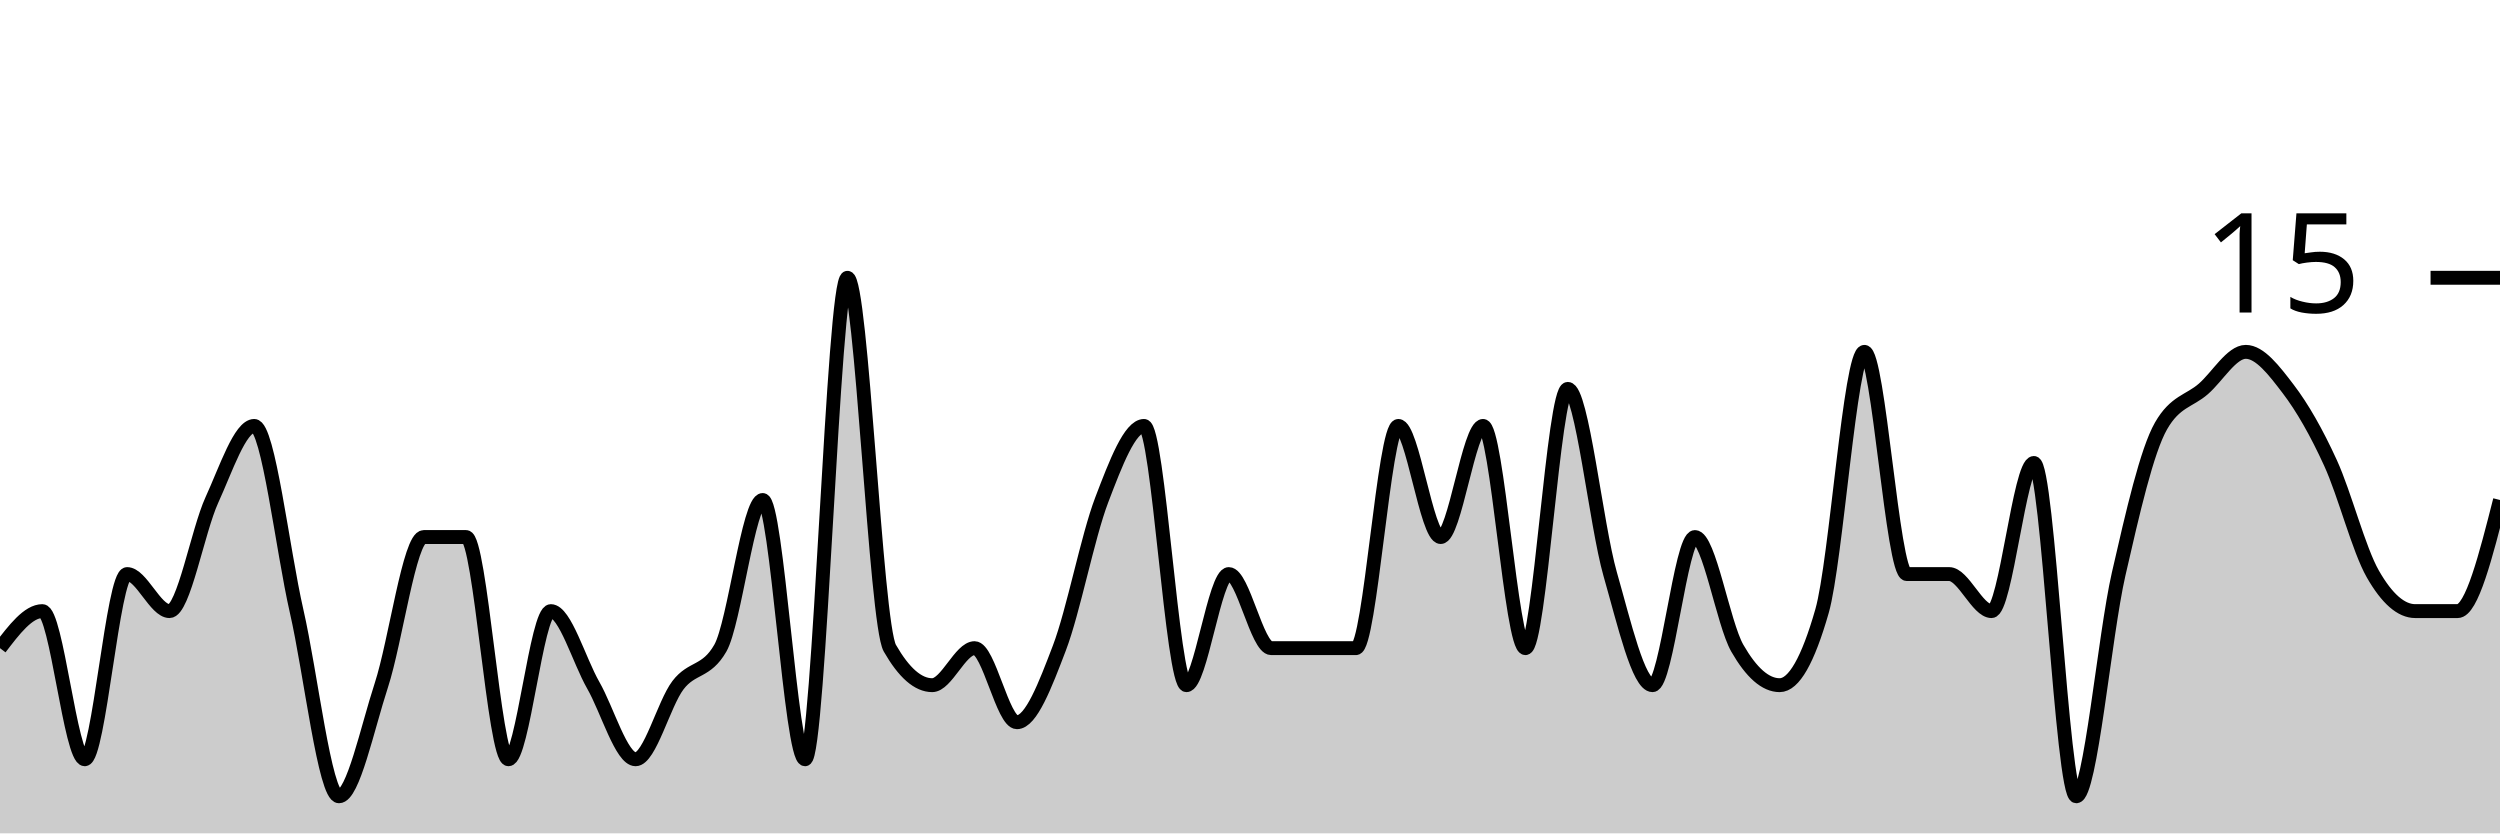
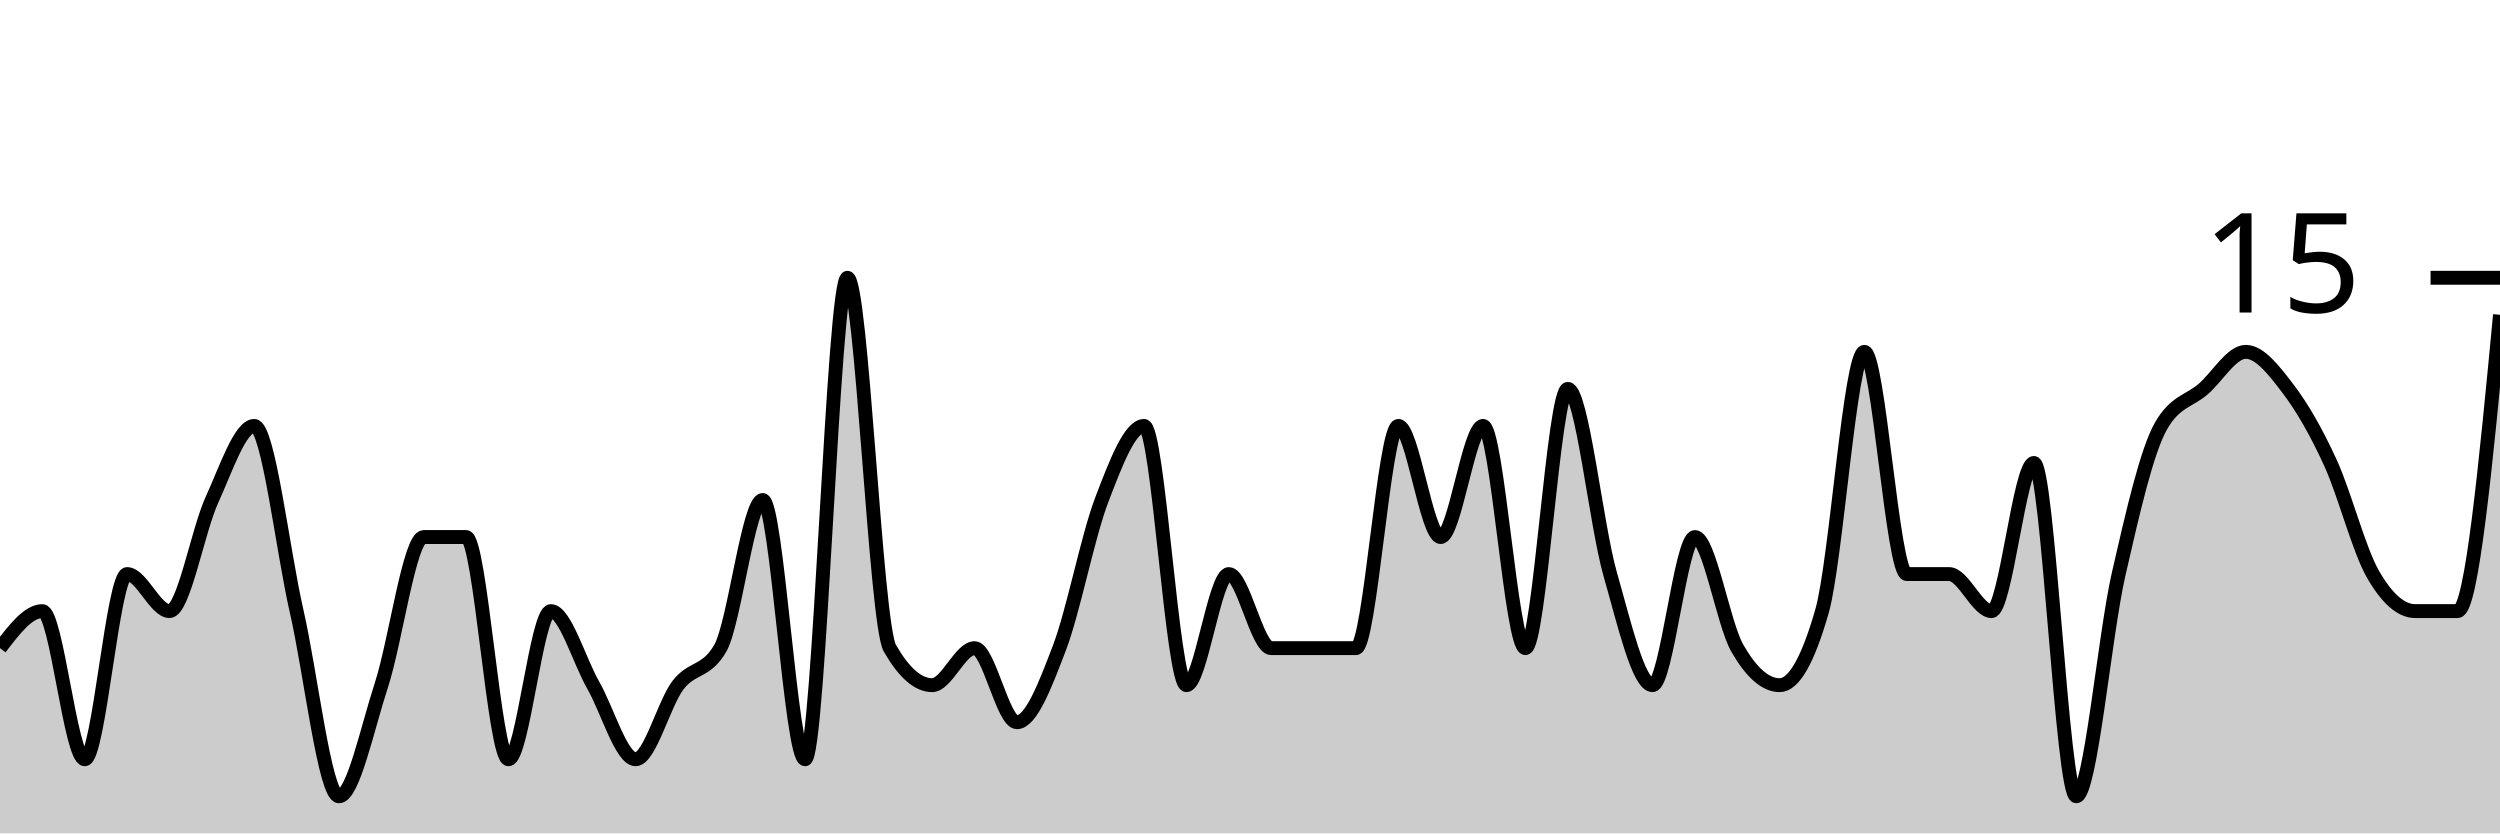
<svg xmlns="http://www.w3.org/2000/svg" viewBox="0 0 180 60">
  <g transform="translate(0,20)">
-     <path class="area" fill="rgba(0, 0, 0, 0.2)" d="M0,26.667C1.017,25.333,2.034,24,3.051,24C4.068,24,5.085,34.667,6.102,34.667C7.119,34.667,8.136,21.333,9.153,21.333C10.169,21.333,11.186,24,12.203,24C13.22,24,14.237,18.222,15.254,16C16.271,13.778,17.288,10.667,18.305,10.667C19.322,10.667,20.339,19.556,21.356,24C22.373,28.444,23.39,37.333,24.407,37.333C25.424,37.333,26.441,32.444,27.458,29.333C28.475,26.222,29.492,18.667,30.508,18.667C31.525,18.667,32.542,18.667,33.559,18.667C34.576,18.667,35.593,34.667,36.61,34.667C37.627,34.667,38.644,24,39.661,24C40.678,24,41.695,27.556,42.712,29.333C43.729,31.111,44.746,34.667,45.763,34.667C46.78,34.667,47.797,30.667,48.814,29.333C49.831,28,50.847,28.444,51.864,26.667C52.881,24.889,53.898,16,54.915,16C55.932,16,56.949,34.667,57.966,34.667C58.983,34.667,60,0,61.017,0C62.034,0,63.051,24.889,64.068,26.667C65.085,28.444,66.102,29.333,67.119,29.333C68.136,29.333,69.153,26.667,70.169,26.667C71.186,26.667,72.203,32,73.22,32C74.237,32,75.254,29.333,76.271,26.667C77.288,24,78.305,18.667,79.322,16C80.339,13.333,81.356,10.667,82.373,10.667C83.39,10.667,84.407,29.333,85.424,29.333C86.441,29.333,87.458,21.333,88.475,21.333C89.492,21.333,90.508,26.667,91.525,26.667C92.542,26.667,93.559,26.667,94.576,26.667C95.593,26.667,96.61,26.667,97.627,26.667C98.644,26.667,99.661,10.667,100.678,10.667C101.695,10.667,102.712,18.667,103.729,18.667C104.746,18.667,105.763,10.667,106.78,10.667C107.797,10.667,108.814,26.667,109.831,26.667C110.847,26.667,111.864,8,112.881,8C113.898,8,114.915,17.778,115.932,21.333C116.949,24.889,117.966,29.333,118.983,29.333C120,29.333,121.017,18.667,122.034,18.667C123.051,18.667,124.068,24.889,125.085,26.667C126.102,28.444,127.119,29.333,128.136,29.333C129.153,29.333,130.169,27.556,131.186,24C132.203,20.444,133.22,5.333,134.237,5.333C135.254,5.333,136.271,21.333,137.288,21.333C138.305,21.333,139.322,21.333,140.339,21.333C141.356,21.333,142.373,24,143.39,24C144.407,24,145.424,13.333,146.441,13.333C147.458,13.333,148.475,37.333,149.492,37.333C150.508,37.333,151.525,25.778,152.542,21.333C153.559,16.889,154.576,12.444,155.593,10.667C156.61,8.889,157.627,8.889,158.644,8C159.661,7.111,160.678,5.333,161.695,5.333C162.712,5.333,163.729,6.667,164.746,8C165.763,9.333,166.78,11.111,167.797,13.333C168.814,15.556,169.831,19.556,170.847,21.333C171.864,23.111,172.881,24,173.898,24C174.915,24,175.932,24,176.949,24C177.966,24,178.983,20,180,16L180,40C178.983,40,177.966,40,176.949,40C175.932,40,174.915,40,173.898,40C172.881,40,171.864,40,170.847,40C169.831,40,168.814,40,167.797,40C166.78,40,165.763,40,164.746,40C163.729,40,162.712,40,161.695,40C160.678,40,159.661,40,158.644,40C157.627,40,156.61,40,155.593,40C154.576,40,153.559,40,152.542,40C151.525,40,150.508,40,149.492,40C148.475,40,147.458,40,146.441,40C145.424,40,144.407,40,143.39,40C142.373,40,141.356,40,140.339,40C139.322,40,138.305,40,137.288,40C136.271,40,135.254,40,134.237,40C133.22,40,132.203,40,131.186,40C130.169,40,129.153,40,128.136,40C127.119,40,126.102,40,125.085,40C124.068,40,123.051,40,122.034,40C121.017,40,120,40,118.983,40C117.966,40,116.949,40,115.932,40C114.915,40,113.898,40,112.881,40C111.864,40,110.847,40,109.831,40C108.814,40,107.797,40,106.78,40C105.763,40,104.746,40,103.729,40C102.712,40,101.695,40,100.678,40C99.661,40,98.644,40,97.627,40C96.61,40,95.593,40,94.576,40C93.559,40,92.542,40,91.525,40C90.508,40,89.492,40,88.475,40C87.458,40,86.441,40,85.424,40C84.407,40,83.39,40,82.373,40C81.356,40,80.339,40,79.322,40C78.305,40,77.288,40,76.271,40C75.254,40,74.237,40,73.22,40C72.203,40,71.186,40,70.169,40C69.153,40,68.136,40,67.119,40C66.102,40,65.085,40,64.068,40C63.051,40,62.034,40,61.017,40C60,40,58.983,40,57.966,40C56.949,40,55.932,40,54.915,40C53.898,40,52.881,40,51.864,40C50.847,40,49.831,40,48.814,40C47.797,40,46.78,40,45.763,40C44.746,40,43.729,40,42.712,40C41.695,40,40.678,40,39.661,40C38.644,40,37.627,40,36.61,40C35.593,40,34.576,40,33.559,40C32.542,40,31.525,40,30.508,40C29.492,40,28.475,40,27.458,40C26.441,40,25.424,40,24.407,40C23.39,40,22.373,40,21.356,40C20.339,40,19.322,40,18.305,40C17.288,40,16.271,40,15.254,40C14.237,40,13.22,40,12.203,40C11.186,40,10.169,40,9.153,40C8.136,40,7.119,40,6.102,40C5.085,40,4.068,40,3.051,40C2.034,40,1.017,40,0,40Z" />
-     <path class="line" stroke="black" fill="none" d="M0,26.667C1.017,25.333,2.034,24,3.051,24C4.068,24,5.085,34.667,6.102,34.667C7.119,34.667,8.136,21.333,9.153,21.333C10.169,21.333,11.186,24,12.203,24C13.22,24,14.237,18.222,15.254,16C16.271,13.778,17.288,10.667,18.305,10.667C19.322,10.667,20.339,19.556,21.356,24C22.373,28.444,23.39,37.333,24.407,37.333C25.424,37.333,26.441,32.444,27.458,29.333C28.475,26.222,29.492,18.667,30.508,18.667C31.525,18.667,32.542,18.667,33.559,18.667C34.576,18.667,35.593,34.667,36.61,34.667C37.627,34.667,38.644,24,39.661,24C40.678,24,41.695,27.556,42.712,29.333C43.729,31.111,44.746,34.667,45.763,34.667C46.78,34.667,47.797,30.667,48.814,29.333C49.831,28,50.847,28.444,51.864,26.667C52.881,24.889,53.898,16,54.915,16C55.932,16,56.949,34.667,57.966,34.667C58.983,34.667,60,0,61.017,0C62.034,0,63.051,24.889,64.068,26.667C65.085,28.444,66.102,29.333,67.119,29.333C68.136,29.333,69.153,26.667,70.169,26.667C71.186,26.667,72.203,32,73.22,32C74.237,32,75.254,29.333,76.271,26.667C77.288,24,78.305,18.667,79.322,16C80.339,13.333,81.356,10.667,82.373,10.667C83.39,10.667,84.407,29.333,85.424,29.333C86.441,29.333,87.458,21.333,88.475,21.333C89.492,21.333,90.508,26.667,91.525,26.667C92.542,26.667,93.559,26.667,94.576,26.667C95.593,26.667,96.61,26.667,97.627,26.667C98.644,26.667,99.661,10.667,100.678,10.667C101.695,10.667,102.712,18.667,103.729,18.667C104.746,18.667,105.763,10.667,106.78,10.667C107.797,10.667,108.814,26.667,109.831,26.667C110.847,26.667,111.864,8,112.881,8C113.898,8,114.915,17.778,115.932,21.333C116.949,24.889,117.966,29.333,118.983,29.333C120,29.333,121.017,18.667,122.034,18.667C123.051,18.667,124.068,24.889,125.085,26.667C126.102,28.444,127.119,29.333,128.136,29.333C129.153,29.333,130.169,27.556,131.186,24C132.203,20.444,133.22,5.333,134.237,5.333C135.254,5.333,136.271,21.333,137.288,21.333C138.305,21.333,139.322,21.333,140.339,21.333C141.356,21.333,142.373,24,143.39,24C144.407,24,145.424,13.333,146.441,13.333C147.458,13.333,148.475,37.333,149.492,37.333C150.508,37.333,151.525,25.778,152.542,21.333C153.559,16.889,154.576,12.444,155.593,10.667C156.61,8.889,157.627,8.889,158.644,8C159.661,7.111,160.678,5.333,161.695,5.333C162.712,5.333,163.729,6.667,164.746,8C165.763,9.333,166.78,11.111,167.797,13.333C168.814,15.556,169.831,19.556,170.847,21.333C171.864,23.111,172.881,24,173.898,24C174.915,24,175.932,24,176.949,24C177.966,24,178.983,20,180,16" />
+     <path class="area" fill="rgba(0, 0, 0, 0.2)" d="M0,26.667C1.017,25.333,2.034,24,3.051,24C4.068,24,5.085,34.667,6.102,34.667C7.119,34.667,8.136,21.333,9.153,21.333C10.169,21.333,11.186,24,12.203,24C13.22,24,14.237,18.222,15.254,16C16.271,13.778,17.288,10.667,18.305,10.667C19.322,10.667,20.339,19.556,21.356,24C22.373,28.444,23.39,37.333,24.407,37.333C25.424,37.333,26.441,32.444,27.458,29.333C28.475,26.222,29.492,18.667,30.508,18.667C31.525,18.667,32.542,18.667,33.559,18.667C34.576,18.667,35.593,34.667,36.61,34.667C37.627,34.667,38.644,24,39.661,24C40.678,24,41.695,27.556,42.712,29.333C43.729,31.111,44.746,34.667,45.763,34.667C46.78,34.667,47.797,30.667,48.814,29.333C49.831,28,50.847,28.444,51.864,26.667C52.881,24.889,53.898,16,54.915,16C55.932,16,56.949,34.667,57.966,34.667C58.983,34.667,60,0,61.017,0C62.034,0,63.051,24.889,64.068,26.667C65.085,28.444,66.102,29.333,67.119,29.333C68.136,29.333,69.153,26.667,70.169,26.667C71.186,26.667,72.203,32,73.22,32C74.237,32,75.254,29.333,76.271,26.667C77.288,24,78.305,18.667,79.322,16C80.339,13.333,81.356,10.667,82.373,10.667C83.39,10.667,84.407,29.333,85.424,29.333C86.441,29.333,87.458,21.333,88.475,21.333C89.492,21.333,90.508,26.667,91.525,26.667C92.542,26.667,93.559,26.667,94.576,26.667C95.593,26.667,96.61,26.667,97.627,26.667C98.644,26.667,99.661,10.667,100.678,10.667C101.695,10.667,102.712,18.667,103.729,18.667C104.746,18.667,105.763,10.667,106.78,10.667C107.797,10.667,108.814,26.667,109.831,26.667C110.847,26.667,111.864,8,112.881,8C113.898,8,114.915,17.778,115.932,21.333C116.949,24.889,117.966,29.333,118.983,29.333C120,29.333,121.017,18.667,122.034,18.667C123.051,18.667,124.068,24.889,125.085,26.667C126.102,28.444,127.119,29.333,128.136,29.333C129.153,29.333,130.169,27.556,131.186,24C132.203,20.444,133.22,5.333,134.237,5.333C135.254,5.333,136.271,21.333,137.288,21.333C138.305,21.333,139.322,21.333,140.339,21.333C141.356,21.333,142.373,24,143.39,24C144.407,24,145.424,13.333,146.441,13.333C147.458,13.333,148.475,37.333,149.492,37.333C150.508,37.333,151.525,25.778,152.542,21.333C153.559,16.889,154.576,12.444,155.593,10.667C156.61,8.889,157.627,8.889,158.644,8C159.661,7.111,160.678,5.333,161.695,5.333C162.712,5.333,163.729,6.667,164.746,8C165.763,9.333,166.78,11.111,167.797,13.333C168.814,15.556,169.831,19.556,170.847,21.333C171.864,23.111,172.881,24,173.898,24C174.915,24,175.932,24,176.949,24C177.966,24,178.983,13.333,180,2.667L180,40C178.983,40,177.966,40,176.949,40C175.932,40,174.915,40,173.898,40C172.881,40,171.864,40,170.847,40C169.831,40,168.814,40,167.797,40C166.78,40,165.763,40,164.746,40C163.729,40,162.712,40,161.695,40C160.678,40,159.661,40,158.644,40C157.627,40,156.61,40,155.593,40C154.576,40,153.559,40,152.542,40C151.525,40,150.508,40,149.492,40C148.475,40,147.458,40,146.441,40C145.424,40,144.407,40,143.39,40C142.373,40,141.356,40,140.339,40C139.322,40,138.305,40,137.288,40C136.271,40,135.254,40,134.237,40C133.22,40,132.203,40,131.186,40C130.169,40,129.153,40,128.136,40C127.119,40,126.102,40,125.085,40C124.068,40,123.051,40,122.034,40C121.017,40,120,40,118.983,40C117.966,40,116.949,40,115.932,40C114.915,40,113.898,40,112.881,40C111.864,40,110.847,40,109.831,40C108.814,40,107.797,40,106.78,40C105.763,40,104.746,40,103.729,40C102.712,40,101.695,40,100.678,40C99.661,40,98.644,40,97.627,40C96.61,40,95.593,40,94.576,40C93.559,40,92.542,40,91.525,40C90.508,40,89.492,40,88.475,40C87.458,40,86.441,40,85.424,40C84.407,40,83.39,40,82.373,40C81.356,40,80.339,40,79.322,40C78.305,40,77.288,40,76.271,40C75.254,40,74.237,40,73.22,40C72.203,40,71.186,40,70.169,40C69.153,40,68.136,40,67.119,40C66.102,40,65.085,40,64.068,40C63.051,40,62.034,40,61.017,40C60,40,58.983,40,57.966,40C56.949,40,55.932,40,54.915,40C53.898,40,52.881,40,51.864,40C50.847,40,49.831,40,48.814,40C47.797,40,46.78,40,45.763,40C44.746,40,43.729,40,42.712,40C41.695,40,40.678,40,39.661,40C38.644,40,37.627,40,36.61,40C35.593,40,34.576,40,33.559,40C32.542,40,31.525,40,30.508,40C29.492,40,28.475,40,27.458,40C26.441,40,25.424,40,24.407,40C23.39,40,22.373,40,21.356,40C20.339,40,19.322,40,18.305,40C17.288,40,16.271,40,15.254,40C14.237,40,13.22,40,12.203,40C11.186,40,10.169,40,9.153,40C8.136,40,7.119,40,6.102,40C5.085,40,4.068,40,3.051,40C2.034,40,1.017,40,0,40Z" />
+     <path class="line" stroke="black" fill="none" d="M0,26.667C1.017,25.333,2.034,24,3.051,24C4.068,24,5.085,34.667,6.102,34.667C7.119,34.667,8.136,21.333,9.153,21.333C10.169,21.333,11.186,24,12.203,24C13.22,24,14.237,18.222,15.254,16C16.271,13.778,17.288,10.667,18.305,10.667C19.322,10.667,20.339,19.556,21.356,24C22.373,28.444,23.39,37.333,24.407,37.333C25.424,37.333,26.441,32.444,27.458,29.333C28.475,26.222,29.492,18.667,30.508,18.667C31.525,18.667,32.542,18.667,33.559,18.667C34.576,18.667,35.593,34.667,36.61,34.667C37.627,34.667,38.644,24,39.661,24C40.678,24,41.695,27.556,42.712,29.333C43.729,31.111,44.746,34.667,45.763,34.667C46.78,34.667,47.797,30.667,48.814,29.333C49.831,28,50.847,28.444,51.864,26.667C52.881,24.889,53.898,16,54.915,16C55.932,16,56.949,34.667,57.966,34.667C58.983,34.667,60,0,61.017,0C62.034,0,63.051,24.889,64.068,26.667C65.085,28.444,66.102,29.333,67.119,29.333C68.136,29.333,69.153,26.667,70.169,26.667C71.186,26.667,72.203,32,73.22,32C74.237,32,75.254,29.333,76.271,26.667C77.288,24,78.305,18.667,79.322,16C80.339,13.333,81.356,10.667,82.373,10.667C83.39,10.667,84.407,29.333,85.424,29.333C86.441,29.333,87.458,21.333,88.475,21.333C89.492,21.333,90.508,26.667,91.525,26.667C92.542,26.667,93.559,26.667,94.576,26.667C95.593,26.667,96.61,26.667,97.627,26.667C98.644,26.667,99.661,10.667,100.678,10.667C101.695,10.667,102.712,18.667,103.729,18.667C104.746,18.667,105.763,10.667,106.78,10.667C107.797,10.667,108.814,26.667,109.831,26.667C110.847,26.667,111.864,8,112.881,8C113.898,8,114.915,17.778,115.932,21.333C116.949,24.889,117.966,29.333,118.983,29.333C120,29.333,121.017,18.667,122.034,18.667C123.051,18.667,124.068,24.889,125.085,26.667C126.102,28.444,127.119,29.333,128.136,29.333C129.153,29.333,130.169,27.556,131.186,24C132.203,20.444,133.22,5.333,134.237,5.333C135.254,5.333,136.271,21.333,137.288,21.333C138.305,21.333,139.322,21.333,140.339,21.333C141.356,21.333,142.373,24,143.39,24C144.407,24,145.424,13.333,146.441,13.333C147.458,13.333,148.475,37.333,149.492,37.333C150.508,37.333,151.525,25.778,152.542,21.333C153.559,16.889,154.576,12.444,155.593,10.667C156.61,8.889,157.627,8.889,158.644,8C159.661,7.111,160.678,5.333,161.695,5.333C162.712,5.333,163.729,6.667,164.746,8C165.763,9.333,166.78,11.111,167.797,13.333C168.814,15.556,169.831,19.556,170.847,21.333C171.864,23.111,172.881,24,173.898,24C174.915,24,175.932,24,176.949,24C177.966,24,178.983,13.333,180,2.667" />
    <path class="axis-ceiling" stroke-width="1" stroke="black" fill="none" d="M175,0L180,0" />
    <text class="axis-ceiling-label" font-family="sans-serif" text-anchor="end" font-size="10px" x="170" y="2.5">15</text>
  </g>
</svg>
